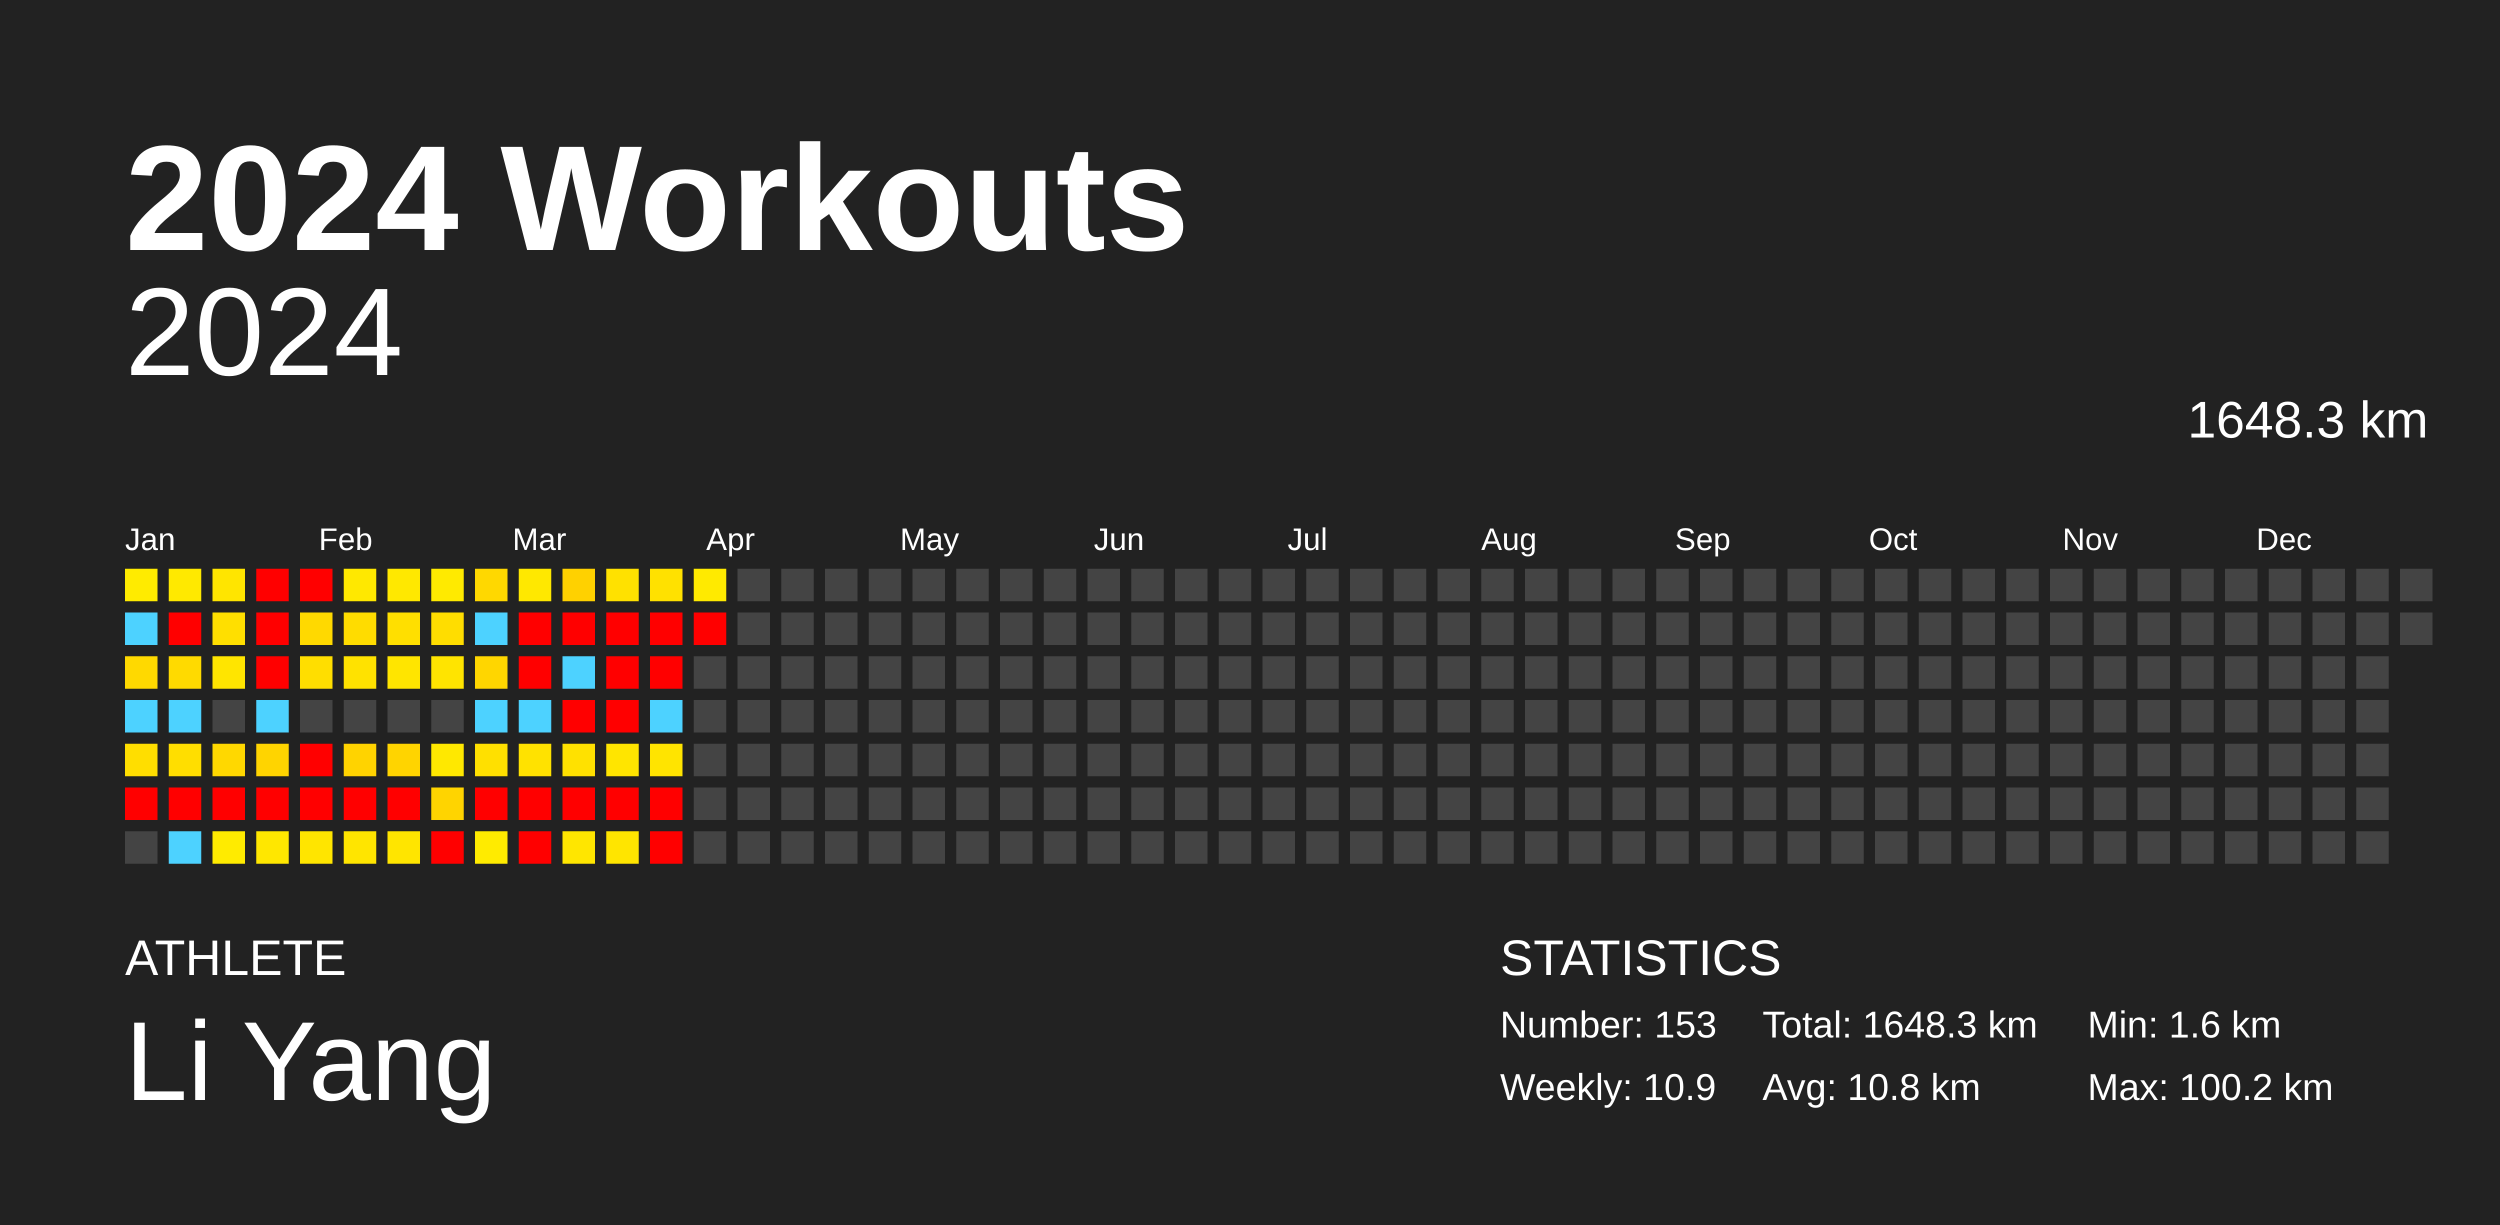
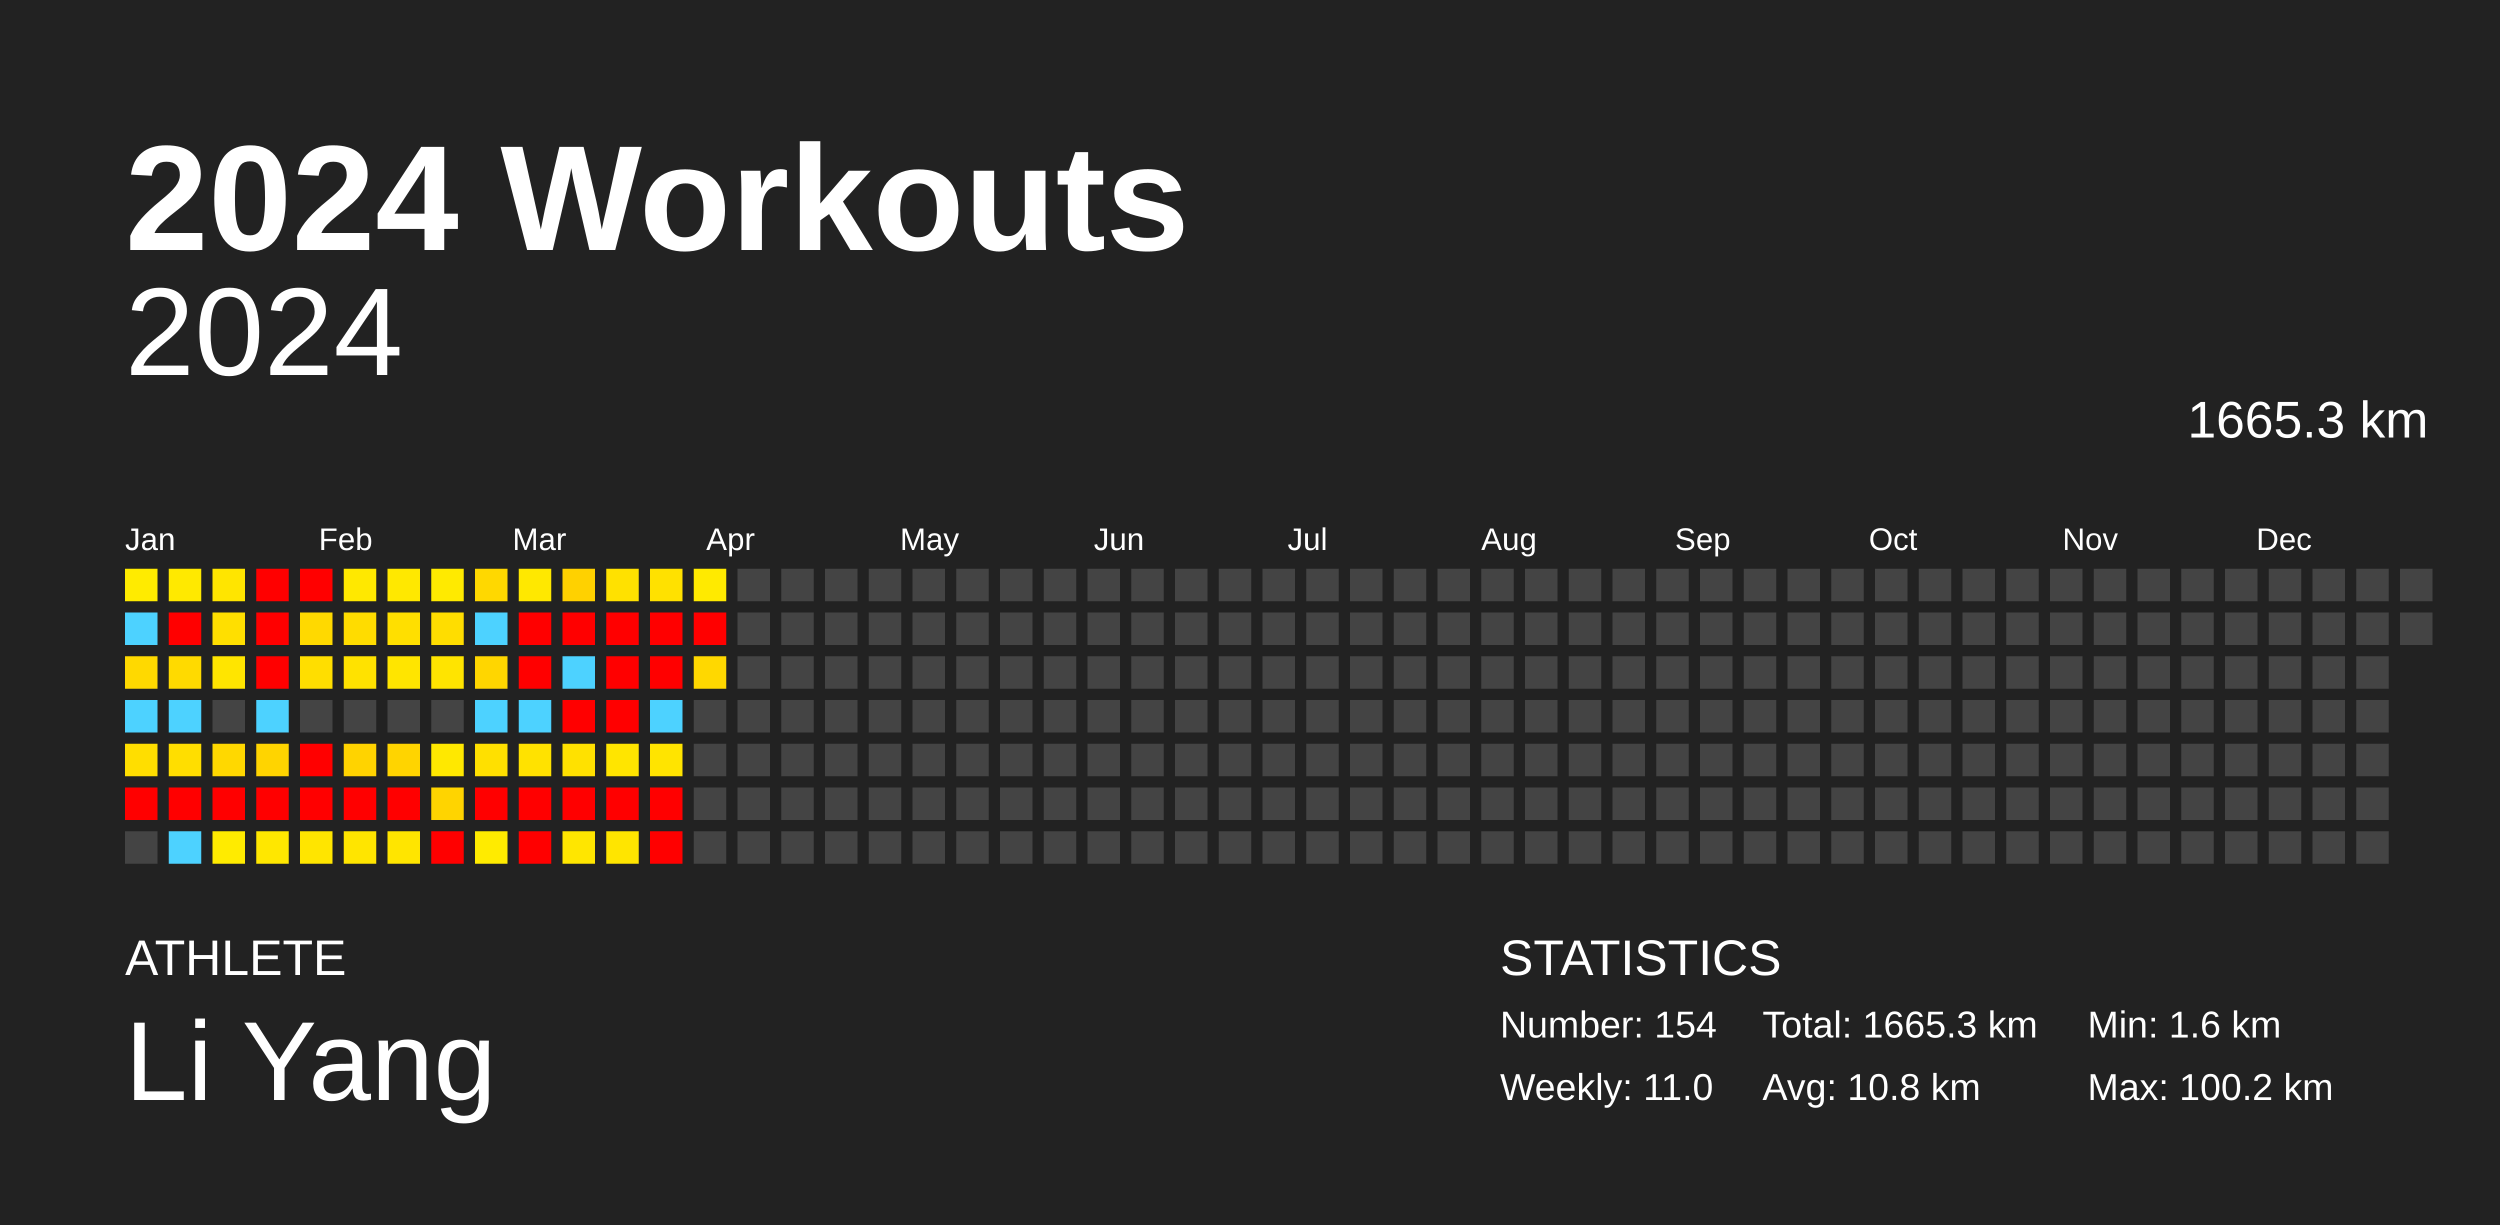
<svg xmlns="http://www.w3.org/2000/svg" baseProfile="full" height="98mm" version="1.1" viewBox="0,0,200,98" width="200mm">
  <defs />
  <rect fill="#222222" height="98" width="200" x="0" y="0" />
  <text fill="#FFFFFF" style="font-size:12px; font-family:Arial; font-weight:bold;" x="10" y="20">2024 Workouts</text>
  <text fill="#FFFFFF" style="font-size:4px; font-family:Arial" x="10" y="78">ATHLETE</text>
  <text fill="#FFFFFF" style="font-size:9px; font-family:Arial" x="10" y="88">Li Yang</text>
  <text fill="#FFFFFF" style="font-size:4px; font-family:Arial" x="120" y="78">STATISTICS</text>
-   <text fill="#FFFFFF" style="font-size:3px; font-family:Arial" x="120" y="83">Number: 153</text>
-   <text fill="#FFFFFF" style="font-size:3px; font-family:Arial" x="120" y="88">Weekly: 10.9</text>
-   <text fill="#FFFFFF" style="font-size:3px; font-family:Arial" x="141" y="83">Total: 1648.3 km</text>
+   <text fill="#FFFFFF" style="font-size:3px; font-family:Arial" x="120" y="83">Number: 154</text>
+   <text fill="#FFFFFF" style="font-size:3px; font-family:Arial" x="120" y="88">Weekly: 11.0</text>
+   <text fill="#FFFFFF" style="font-size:3px; font-family:Arial" x="141" y="83">Total: 1665.3 km</text>
  <text fill="#FFFFFF" style="font-size:3px; font-family:Arial" x="141" y="88">Avg: 10.8 km</text>
  <text fill="#FFFFFF" style="font-size:3px; font-family:Arial" x="167" y="83">Min: 1.6 km</text>
  <text fill="#FFFFFF" style="font-size:3px; font-family:Arial" x="167" y="88">Max: 100.2 km</text>
  <text alignment-baseline="hanging" fill="#FFFFFF" style="font-size:10.0px; font-family:Arial;" x="10" y="30">2024</text>
-   <text alignment-baseline="hanging" fill="#FFFFFF" style="font-size:4.125px; font-family:Arial;" x="175" y="35">1648.3 km</text>
+   <text alignment-baseline="hanging" fill="#FFFFFF" style="font-size:4.125px; font-family:Arial;" x="175" y="35">1665.3 km</text>
  <text fill="#FFFFFF" style="font-size:2.5px; font-family:Arial" x="10.0" y="44">Jan</text>
  <text fill="#FFFFFF" style="font-size:2.5px; font-family:Arial" x="25.5" y="44">Feb</text>
  <text fill="#FFFFFF" style="font-size:2.5px; font-family:Arial" x="41.0" y="44">Mar</text>
  <text fill="#FFFFFF" style="font-size:2.5px; font-family:Arial" x="56.5" y="44">Apr</text>
  <text fill="#FFFFFF" style="font-size:2.5px; font-family:Arial" x="72.0" y="44">May</text>
  <text fill="#FFFFFF" style="font-size:2.5px; font-family:Arial" x="87.5" y="44">Jun</text>
  <text fill="#FFFFFF" style="font-size:2.5px; font-family:Arial" x="103.0" y="44">Jul</text>
  <text fill="#FFFFFF" style="font-size:2.5px; font-family:Arial" x="118.5" y="44">Aug</text>
  <text fill="#FFFFFF" style="font-size:2.5px; font-family:Arial" x="134.0" y="44">Sep</text>
  <text fill="#FFFFFF" style="font-size:2.5px; font-family:Arial" x="149.5" y="44">Oct</text>
  <text fill="#FFFFFF" style="font-size:2.5px; font-family:Arial" x="165.0" y="44">Nov</text>
  <text fill="#FFFFFF" style="font-size:2.5px; font-family:Arial" x="180.5" y="44">Dec</text>
  <rect fill="#ffeb00" height="2.6" width="2.6" x="10.0" y="45.5" />
  <rect fill="#4dd2ff" height="2.6" width="2.6" x="10.0" y="49.0" />
  <rect fill="#ffd900" height="2.6" width="2.6" x="10.0" y="52.5" />
  <rect fill="#4dd2ff" height="2.6" width="2.6" x="10.0" y="56.0" />
  <rect fill="#ffde00" height="2.6" width="2.6" x="10.0" y="59.5" />
  <rect fill="red" height="2.6" width="2.6" x="10.0" y="63.0" />
  <rect fill="#444444" height="2.6" width="2.6" x="10.0" y="66.5" />
  <rect fill="#ffe900" height="2.6" width="2.6" x="13.5" y="45.5" />
  <rect fill="red" height="2.6" width="2.6" x="13.5" y="49.0" />
  <rect fill="#ffda00" height="2.6" width="2.6" x="13.5" y="52.5" />
  <rect fill="#4dd2ff" height="2.6" width="2.6" x="13.5" y="56.0" />
  <rect fill="#ffde00" height="2.6" width="2.6" x="13.5" y="59.5" />
  <rect fill="red" height="2.6" width="2.6" x="13.5" y="63.0" />
  <rect fill="#4dd2ff" height="2.6" width="2.6" x="13.5" y="66.5" />
  <rect fill="#ffe500" height="2.6" width="2.6" x="17.0" y="45.5" />
  <rect fill="#ffdf00" height="2.6" width="2.6" x="17.0" y="49.0" />
  <rect fill="#ffe500" height="2.6" width="2.6" x="17.0" y="52.5" />
  <rect fill="#444444" height="2.6" width="2.6" x="17.0" y="56.0" />
  <rect fill="#ffd800" height="2.6" width="2.6" x="17.0" y="59.5" />
  <rect fill="red" height="2.6" width="2.6" x="17.0" y="63.0" />
  <rect fill="#ffeb00" height="2.6" width="2.6" x="17.0" y="66.5" />
  <rect fill="red" height="2.6" width="2.6" x="20.5" y="45.5" />
  <rect fill="red" height="2.6" width="2.6" x="20.5" y="49.0" />
  <rect fill="red" height="2.6" width="2.6" x="20.5" y="52.5" />
  <rect fill="#4dd2ff" height="2.6" width="2.6" x="20.5" y="56.0" />
  <rect fill="#ffd400" height="2.6" width="2.6" x="20.5" y="59.5" />
  <rect fill="red" height="2.6" width="2.6" x="20.5" y="63.0" />
  <rect fill="#ffe700" height="2.6" width="2.6" x="20.5" y="66.5" />
  <rect fill="red" height="2.6" width="2.6" x="24.0" y="45.5" />
  <rect fill="#ffd900" height="2.6" width="2.6" x="24.0" y="49.0" />
  <rect fill="#ffde00" height="2.6" width="2.6" x="24.0" y="52.5" />
  <rect fill="#444444" height="2.6" width="2.6" x="24.0" y="56.0" />
  <rect fill="red" height="2.6" width="2.6" x="24.0" y="59.5" />
  <rect fill="red" height="2.6" width="2.6" x="24.0" y="63.0" />
  <rect fill="#ffe500" height="2.6" width="2.6" x="24.0" y="66.5" />
  <rect fill="#ffe800" height="2.6" width="2.6" x="27.5" y="45.5" />
  <rect fill="#ffdc00" height="2.6" width="2.6" x="27.5" y="49.0" />
  <rect fill="#ffe200" height="2.6" width="2.6" x="27.5" y="52.5" />
  <rect fill="#444444" height="2.6" width="2.6" x="27.5" y="56.0" />
  <rect fill="#ffd300" height="2.6" width="2.6" x="27.5" y="59.5" />
  <rect fill="red" height="2.6" width="2.6" x="27.5" y="63.0" />
  <rect fill="#ffe500" height="2.6" width="2.6" x="27.5" y="66.5" />
  <rect fill="#ffe800" height="2.6" width="2.6" x="31.0" y="45.5" />
  <rect fill="#ffdf00" height="2.6" width="2.6" x="31.0" y="49.0" />
  <rect fill="#ffe500" height="2.6" width="2.6" x="31.0" y="52.5" />
  <rect fill="#444444" height="2.6" width="2.6" x="31.0" y="56.0" />
  <rect fill="#ffd400" height="2.6" width="2.6" x="31.0" y="59.5" />
  <rect fill="red" height="2.6" width="2.6" x="31.0" y="63.0" />
  <rect fill="#ffe500" height="2.6" width="2.6" x="31.0" y="66.5" />
  <rect fill="#ffea00" height="2.6" width="2.6" x="34.5" y="45.5" />
  <rect fill="#ffdd00" height="2.6" width="2.6" x="34.5" y="49.0" />
  <rect fill="#ffe400" height="2.6" width="2.6" x="34.5" y="52.5" />
  <rect fill="#444444" height="2.6" width="2.6" x="34.5" y="56.0" />
  <rect fill="#ffe800" height="2.6" width="2.6" x="34.5" y="59.5" />
  <rect fill="#ffd400" height="2.6" width="2.6" x="34.5" y="63.0" />
  <rect fill="red" height="2.6" width="2.6" x="34.5" y="66.5" />
  <rect fill="#ffd800" height="2.6" width="2.6" x="38.0" y="45.5" />
  <rect fill="#4dd2ff" height="2.6" width="2.6" x="38.0" y="49.0" />
  <rect fill="#ffd600" height="2.6" width="2.6" x="38.0" y="52.5" />
  <rect fill="#4dd2ff" height="2.6" width="2.6" x="38.0" y="56.0" />
  <rect fill="#ffe000" height="2.6" width="2.6" x="38.0" y="59.5" />
  <rect fill="red" height="2.6" width="2.6" x="38.0" y="63.0" />
  <rect fill="#ffeb00" height="2.6" width="2.6" x="38.0" y="66.5" />
  <rect fill="#ffe800" height="2.6" width="2.6" x="41.5" y="45.5" />
  <rect fill="red" height="2.6" width="2.6" x="41.5" y="49.0" />
  <rect fill="red" height="2.6" width="2.6" x="41.5" y="52.5" />
  <rect fill="#4dd2ff" height="2.6" width="2.6" x="41.5" y="56.0" />
  <rect fill="#ffe200" height="2.6" width="2.6" x="41.5" y="59.5" />
  <rect fill="red" height="2.6" width="2.6" x="41.5" y="63.0" />
  <rect fill="red" height="2.6" width="2.6" x="41.5" y="66.5" />
  <rect fill="#ffd100" height="2.6" width="2.6" x="45.0" y="45.5" />
  <rect fill="red" height="2.6" width="2.6" x="45.0" y="49.0" />
  <rect fill="#4dd2ff" height="2.6" width="2.6" x="45.0" y="52.5" />
  <rect fill="red" height="2.6" width="2.6" x="45.0" y="56.0" />
  <rect fill="#ffe100" height="2.6" width="2.6" x="45.0" y="59.5" />
  <rect fill="red" height="2.6" width="2.6" x="45.0" y="63.0" />
  <rect fill="#ffe600" height="2.6" width="2.6" x="45.0" y="66.5" />
  <rect fill="#ffe100" height="2.6" width="2.6" x="48.5" y="45.5" />
  <rect fill="red" height="2.6" width="2.6" x="48.5" y="49.0" />
  <rect fill="red" height="2.6" width="2.6" x="48.5" y="52.5" />
  <rect fill="red" height="2.6" width="2.6" x="48.5" y="56.0" />
  <rect fill="#ffe500" height="2.6" width="2.6" x="48.5" y="59.5" />
  <rect fill="red" height="2.6" width="2.6" x="48.5" y="63.0" />
  <rect fill="#ffe500" height="2.6" width="2.6" x="48.5" y="66.5" />
  <rect fill="#ffe100" height="2.6" width="2.6" x="52.0" y="45.5" />
  <rect fill="red" height="2.6" width="2.6" x="52.0" y="49.0" />
  <rect fill="red" height="2.6" width="2.6" x="52.0" y="52.5" />
  <rect fill="#4dd2ff" height="2.6" width="2.6" x="52.0" y="56.0" />
  <rect fill="#ffe400" height="2.6" width="2.6" x="52.0" y="59.5" />
  <rect fill="red" height="2.6" width="2.6" x="52.0" y="63.0" />
  <rect fill="red" height="2.6" width="2.6" x="52.0" y="66.5" />
  <rect fill="#ffea00" height="2.6" width="2.6" x="55.5" y="45.5" />
  <rect fill="red" height="2.6" width="2.6" x="55.5" y="49.0" />
-   <rect fill="#444444" height="2.6" width="2.6" x="55.5" y="52.5" />
+   <rect fill="#ffd800" height="2.6" width="2.6" x="55.5" y="52.5" />
  <rect fill="#444444" height="2.6" width="2.6" x="55.5" y="56.0" />
  <rect fill="#444444" height="2.6" width="2.6" x="55.5" y="59.5" />
  <rect fill="#444444" height="2.6" width="2.6" x="55.5" y="63.0" />
  <rect fill="#444444" height="2.6" width="2.6" x="55.5" y="66.5" />
  <rect fill="#444444" height="2.6" width="2.6" x="59.0" y="45.5" />
  <rect fill="#444444" height="2.6" width="2.6" x="59.0" y="49.0" />
  <rect fill="#444444" height="2.6" width="2.6" x="59.0" y="52.5" />
  <rect fill="#444444" height="2.6" width="2.6" x="59.0" y="56.0" />
  <rect fill="#444444" height="2.6" width="2.6" x="59.0" y="59.5" />
  <rect fill="#444444" height="2.6" width="2.6" x="59.0" y="63.0" />
  <rect fill="#444444" height="2.6" width="2.6" x="59.0" y="66.5" />
  <rect fill="#444444" height="2.6" width="2.6" x="62.5" y="45.5" />
  <rect fill="#444444" height="2.6" width="2.6" x="62.5" y="49.0" />
  <rect fill="#444444" height="2.6" width="2.6" x="62.5" y="52.5" />
  <rect fill="#444444" height="2.6" width="2.6" x="62.5" y="56.0" />
  <rect fill="#444444" height="2.6" width="2.6" x="62.5" y="59.5" />
  <rect fill="#444444" height="2.6" width="2.6" x="62.5" y="63.0" />
  <rect fill="#444444" height="2.6" width="2.6" x="62.5" y="66.5" />
  <rect fill="#444444" height="2.6" width="2.6" x="66.0" y="45.5" />
  <rect fill="#444444" height="2.6" width="2.6" x="66.0" y="49.0" />
  <rect fill="#444444" height="2.6" width="2.6" x="66.0" y="52.5" />
  <rect fill="#444444" height="2.6" width="2.6" x="66.0" y="56.0" />
  <rect fill="#444444" height="2.6" width="2.6" x="66.0" y="59.5" />
  <rect fill="#444444" height="2.6" width="2.6" x="66.0" y="63.0" />
  <rect fill="#444444" height="2.6" width="2.6" x="66.0" y="66.5" />
  <rect fill="#444444" height="2.6" width="2.6" x="69.5" y="45.5" />
  <rect fill="#444444" height="2.6" width="2.6" x="69.5" y="49.0" />
  <rect fill="#444444" height="2.6" width="2.6" x="69.5" y="52.5" />
  <rect fill="#444444" height="2.6" width="2.6" x="69.5" y="56.0" />
  <rect fill="#444444" height="2.6" width="2.6" x="69.5" y="59.5" />
  <rect fill="#444444" height="2.6" width="2.6" x="69.5" y="63.0" />
  <rect fill="#444444" height="2.6" width="2.6" x="69.5" y="66.5" />
  <rect fill="#444444" height="2.6" width="2.6" x="73.0" y="45.5" />
  <rect fill="#444444" height="2.6" width="2.6" x="73.0" y="49.0" />
  <rect fill="#444444" height="2.6" width="2.6" x="73.0" y="52.5" />
  <rect fill="#444444" height="2.6" width="2.6" x="73.0" y="56.0" />
  <rect fill="#444444" height="2.6" width="2.6" x="73.0" y="59.5" />
  <rect fill="#444444" height="2.6" width="2.6" x="73.0" y="63.0" />
  <rect fill="#444444" height="2.6" width="2.6" x="73.0" y="66.5" />
  <rect fill="#444444" height="2.6" width="2.6" x="76.5" y="45.5" />
  <rect fill="#444444" height="2.6" width="2.6" x="76.5" y="49.0" />
  <rect fill="#444444" height="2.6" width="2.6" x="76.5" y="52.5" />
  <rect fill="#444444" height="2.6" width="2.6" x="76.5" y="56.0" />
  <rect fill="#444444" height="2.6" width="2.6" x="76.5" y="59.5" />
  <rect fill="#444444" height="2.6" width="2.6" x="76.5" y="63.0" />
  <rect fill="#444444" height="2.6" width="2.6" x="76.5" y="66.5" />
  <rect fill="#444444" height="2.6" width="2.6" x="80.0" y="45.5" />
  <rect fill="#444444" height="2.6" width="2.6" x="80.0" y="49.0" />
  <rect fill="#444444" height="2.6" width="2.6" x="80.0" y="52.5" />
  <rect fill="#444444" height="2.6" width="2.6" x="80.0" y="56.0" />
  <rect fill="#444444" height="2.6" width="2.6" x="80.0" y="59.5" />
  <rect fill="#444444" height="2.6" width="2.6" x="80.0" y="63.0" />
  <rect fill="#444444" height="2.6" width="2.6" x="80.0" y="66.5" />
  <rect fill="#444444" height="2.6" width="2.6" x="83.5" y="45.5" />
  <rect fill="#444444" height="2.6" width="2.6" x="83.5" y="49.0" />
  <rect fill="#444444" height="2.6" width="2.6" x="83.5" y="52.5" />
  <rect fill="#444444" height="2.6" width="2.6" x="83.5" y="56.0" />
  <rect fill="#444444" height="2.6" width="2.6" x="83.5" y="59.5" />
  <rect fill="#444444" height="2.6" width="2.6" x="83.5" y="63.0" />
  <rect fill="#444444" height="2.6" width="2.6" x="83.5" y="66.5" />
  <rect fill="#444444" height="2.6" width="2.6" x="87.0" y="45.5" />
  <rect fill="#444444" height="2.6" width="2.6" x="87.0" y="49.0" />
  <rect fill="#444444" height="2.6" width="2.6" x="87.0" y="52.5" />
  <rect fill="#444444" height="2.6" width="2.6" x="87.0" y="56.0" />
  <rect fill="#444444" height="2.6" width="2.6" x="87.0" y="59.5" />
  <rect fill="#444444" height="2.6" width="2.6" x="87.0" y="63.0" />
  <rect fill="#444444" height="2.6" width="2.6" x="87.0" y="66.5" />
  <rect fill="#444444" height="2.6" width="2.6" x="90.5" y="45.5" />
  <rect fill="#444444" height="2.6" width="2.6" x="90.5" y="49.0" />
  <rect fill="#444444" height="2.6" width="2.6" x="90.5" y="52.5" />
  <rect fill="#444444" height="2.6" width="2.6" x="90.5" y="56.0" />
  <rect fill="#444444" height="2.6" width="2.6" x="90.5" y="59.5" />
  <rect fill="#444444" height="2.6" width="2.6" x="90.5" y="63.0" />
  <rect fill="#444444" height="2.6" width="2.6" x="90.5" y="66.5" />
  <rect fill="#444444" height="2.6" width="2.6" x="94.0" y="45.5" />
  <rect fill="#444444" height="2.6" width="2.6" x="94.0" y="49.0" />
  <rect fill="#444444" height="2.6" width="2.6" x="94.0" y="52.5" />
  <rect fill="#444444" height="2.6" width="2.6" x="94.0" y="56.0" />
  <rect fill="#444444" height="2.6" width="2.6" x="94.0" y="59.5" />
  <rect fill="#444444" height="2.6" width="2.6" x="94.0" y="63.0" />
  <rect fill="#444444" height="2.6" width="2.6" x="94.0" y="66.5" />
  <rect fill="#444444" height="2.6" width="2.6" x="97.5" y="45.5" />
  <rect fill="#444444" height="2.6" width="2.6" x="97.5" y="49.0" />
  <rect fill="#444444" height="2.6" width="2.6" x="97.5" y="52.5" />
  <rect fill="#444444" height="2.6" width="2.6" x="97.5" y="56.0" />
  <rect fill="#444444" height="2.6" width="2.6" x="97.5" y="59.5" />
  <rect fill="#444444" height="2.6" width="2.6" x="97.5" y="63.0" />
  <rect fill="#444444" height="2.6" width="2.6" x="97.5" y="66.5" />
  <rect fill="#444444" height="2.6" width="2.6" x="101.0" y="45.5" />
  <rect fill="#444444" height="2.6" width="2.6" x="101.0" y="49.0" />
  <rect fill="#444444" height="2.6" width="2.6" x="101.0" y="52.5" />
  <rect fill="#444444" height="2.6" width="2.6" x="101.0" y="56.0" />
  <rect fill="#444444" height="2.6" width="2.6" x="101.0" y="59.5" />
  <rect fill="#444444" height="2.6" width="2.6" x="101.0" y="63.0" />
  <rect fill="#444444" height="2.6" width="2.6" x="101.0" y="66.5" />
  <rect fill="#444444" height="2.6" width="2.6" x="104.5" y="45.5" />
  <rect fill="#444444" height="2.6" width="2.6" x="104.5" y="49.0" />
  <rect fill="#444444" height="2.6" width="2.6" x="104.5" y="52.5" />
  <rect fill="#444444" height="2.6" width="2.6" x="104.5" y="56.0" />
  <rect fill="#444444" height="2.6" width="2.6" x="104.5" y="59.5" />
  <rect fill="#444444" height="2.6" width="2.6" x="104.5" y="63.0" />
  <rect fill="#444444" height="2.6" width="2.6" x="104.5" y="66.5" />
  <rect fill="#444444" height="2.6" width="2.6" x="108.0" y="45.5" />
  <rect fill="#444444" height="2.6" width="2.6" x="108.0" y="49.0" />
  <rect fill="#444444" height="2.6" width="2.6" x="108.0" y="52.5" />
  <rect fill="#444444" height="2.6" width="2.6" x="108.0" y="56.0" />
  <rect fill="#444444" height="2.6" width="2.6" x="108.0" y="59.5" />
  <rect fill="#444444" height="2.6" width="2.6" x="108.0" y="63.0" />
  <rect fill="#444444" height="2.6" width="2.6" x="108.0" y="66.5" />
  <rect fill="#444444" height="2.6" width="2.6" x="111.5" y="45.5" />
  <rect fill="#444444" height="2.6" width="2.6" x="111.5" y="49.0" />
  <rect fill="#444444" height="2.6" width="2.6" x="111.5" y="52.5" />
  <rect fill="#444444" height="2.6" width="2.6" x="111.5" y="56.0" />
  <rect fill="#444444" height="2.6" width="2.6" x="111.5" y="59.5" />
  <rect fill="#444444" height="2.6" width="2.6" x="111.5" y="63.0" />
  <rect fill="#444444" height="2.6" width="2.6" x="111.5" y="66.5" />
  <rect fill="#444444" height="2.6" width="2.6" x="115.0" y="45.5" />
  <rect fill="#444444" height="2.6" width="2.6" x="115.0" y="49.0" />
  <rect fill="#444444" height="2.6" width="2.6" x="115.0" y="52.5" />
  <rect fill="#444444" height="2.6" width="2.6" x="115.0" y="56.0" />
  <rect fill="#444444" height="2.6" width="2.6" x="115.0" y="59.5" />
  <rect fill="#444444" height="2.6" width="2.6" x="115.0" y="63.0" />
  <rect fill="#444444" height="2.6" width="2.6" x="115.0" y="66.5" />
  <rect fill="#444444" height="2.6" width="2.6" x="118.5" y="45.5" />
  <rect fill="#444444" height="2.6" width="2.6" x="118.5" y="49.0" />
  <rect fill="#444444" height="2.6" width="2.6" x="118.5" y="52.5" />
  <rect fill="#444444" height="2.6" width="2.6" x="118.5" y="56.0" />
  <rect fill="#444444" height="2.6" width="2.6" x="118.5" y="59.5" />
  <rect fill="#444444" height="2.6" width="2.6" x="118.5" y="63.0" />
  <rect fill="#444444" height="2.6" width="2.6" x="118.5" y="66.5" />
  <rect fill="#444444" height="2.6" width="2.6" x="122.0" y="45.5" />
  <rect fill="#444444" height="2.6" width="2.6" x="122.0" y="49.0" />
  <rect fill="#444444" height="2.6" width="2.6" x="122.0" y="52.5" />
  <rect fill="#444444" height="2.6" width="2.6" x="122.0" y="56.0" />
  <rect fill="#444444" height="2.6" width="2.6" x="122.0" y="59.5" />
  <rect fill="#444444" height="2.6" width="2.6" x="122.0" y="63.0" />
  <rect fill="#444444" height="2.6" width="2.6" x="122.0" y="66.5" />
  <rect fill="#444444" height="2.6" width="2.6" x="125.5" y="45.5" />
  <rect fill="#444444" height="2.6" width="2.6" x="125.5" y="49.0" />
  <rect fill="#444444" height="2.6" width="2.6" x="125.5" y="52.5" />
  <rect fill="#444444" height="2.6" width="2.6" x="125.5" y="56.0" />
  <rect fill="#444444" height="2.6" width="2.6" x="125.5" y="59.5" />
  <rect fill="#444444" height="2.6" width="2.6" x="125.5" y="63.0" />
  <rect fill="#444444" height="2.6" width="2.6" x="125.5" y="66.5" />
  <rect fill="#444444" height="2.6" width="2.6" x="129.0" y="45.5" />
  <rect fill="#444444" height="2.6" width="2.6" x="129.0" y="49.0" />
  <rect fill="#444444" height="2.6" width="2.6" x="129.0" y="52.5" />
  <rect fill="#444444" height="2.6" width="2.6" x="129.0" y="56.0" />
  <rect fill="#444444" height="2.6" width="2.6" x="129.0" y="59.5" />
  <rect fill="#444444" height="2.6" width="2.6" x="129.0" y="63.0" />
  <rect fill="#444444" height="2.6" width="2.6" x="129.0" y="66.5" />
  <rect fill="#444444" height="2.6" width="2.6" x="132.5" y="45.5" />
  <rect fill="#444444" height="2.6" width="2.6" x="132.5" y="49.0" />
  <rect fill="#444444" height="2.6" width="2.6" x="132.5" y="52.5" />
  <rect fill="#444444" height="2.6" width="2.6" x="132.5" y="56.0" />
  <rect fill="#444444" height="2.6" width="2.6" x="132.5" y="59.5" />
  <rect fill="#444444" height="2.6" width="2.6" x="132.5" y="63.0" />
  <rect fill="#444444" height="2.6" width="2.6" x="132.5" y="66.5" />
  <rect fill="#444444" height="2.6" width="2.6" x="136.0" y="45.5" />
  <rect fill="#444444" height="2.6" width="2.6" x="136.0" y="49.0" />
  <rect fill="#444444" height="2.6" width="2.6" x="136.0" y="52.5" />
  <rect fill="#444444" height="2.6" width="2.6" x="136.0" y="56.0" />
  <rect fill="#444444" height="2.6" width="2.6" x="136.0" y="59.5" />
  <rect fill="#444444" height="2.6" width="2.6" x="136.0" y="63.0" />
  <rect fill="#444444" height="2.6" width="2.6" x="136.0" y="66.5" />
  <rect fill="#444444" height="2.6" width="2.6" x="139.5" y="45.5" />
  <rect fill="#444444" height="2.6" width="2.6" x="139.5" y="49.0" />
  <rect fill="#444444" height="2.6" width="2.6" x="139.5" y="52.5" />
  <rect fill="#444444" height="2.6" width="2.6" x="139.5" y="56.0" />
  <rect fill="#444444" height="2.6" width="2.6" x="139.5" y="59.5" />
  <rect fill="#444444" height="2.6" width="2.6" x="139.5" y="63.0" />
  <rect fill="#444444" height="2.6" width="2.6" x="139.5" y="66.5" />
  <rect fill="#444444" height="2.6" width="2.6" x="143.0" y="45.5" />
  <rect fill="#444444" height="2.6" width="2.6" x="143.0" y="49.0" />
  <rect fill="#444444" height="2.6" width="2.6" x="143.0" y="52.5" />
  <rect fill="#444444" height="2.6" width="2.6" x="143.0" y="56.0" />
  <rect fill="#444444" height="2.6" width="2.6" x="143.0" y="59.5" />
  <rect fill="#444444" height="2.6" width="2.6" x="143.0" y="63.0" />
  <rect fill="#444444" height="2.6" width="2.6" x="143.0" y="66.5" />
  <rect fill="#444444" height="2.6" width="2.6" x="146.5" y="45.5" />
  <rect fill="#444444" height="2.6" width="2.6" x="146.5" y="49.0" />
  <rect fill="#444444" height="2.6" width="2.6" x="146.5" y="52.5" />
  <rect fill="#444444" height="2.6" width="2.6" x="146.5" y="56.0" />
  <rect fill="#444444" height="2.6" width="2.6" x="146.5" y="59.5" />
  <rect fill="#444444" height="2.6" width="2.6" x="146.5" y="63.0" />
  <rect fill="#444444" height="2.6" width="2.6" x="146.5" y="66.5" />
  <rect fill="#444444" height="2.6" width="2.6" x="150.0" y="45.5" />
  <rect fill="#444444" height="2.6" width="2.6" x="150.0" y="49.0" />
  <rect fill="#444444" height="2.6" width="2.6" x="150.0" y="52.5" />
  <rect fill="#444444" height="2.6" width="2.6" x="150.0" y="56.0" />
  <rect fill="#444444" height="2.6" width="2.6" x="150.0" y="59.5" />
  <rect fill="#444444" height="2.6" width="2.6" x="150.0" y="63.0" />
  <rect fill="#444444" height="2.6" width="2.6" x="150.0" y="66.5" />
  <rect fill="#444444" height="2.6" width="2.6" x="153.5" y="45.5" />
  <rect fill="#444444" height="2.6" width="2.6" x="153.5" y="49.0" />
  <rect fill="#444444" height="2.6" width="2.6" x="153.5" y="52.5" />
  <rect fill="#444444" height="2.6" width="2.6" x="153.5" y="56.0" />
  <rect fill="#444444" height="2.6" width="2.6" x="153.5" y="59.5" />
  <rect fill="#444444" height="2.6" width="2.6" x="153.5" y="63.0" />
  <rect fill="#444444" height="2.6" width="2.6" x="153.5" y="66.5" />
  <rect fill="#444444" height="2.6" width="2.6" x="157.0" y="45.5" />
  <rect fill="#444444" height="2.6" width="2.6" x="157.0" y="49.0" />
  <rect fill="#444444" height="2.6" width="2.6" x="157.0" y="52.5" />
  <rect fill="#444444" height="2.6" width="2.6" x="157.0" y="56.0" />
  <rect fill="#444444" height="2.6" width="2.6" x="157.0" y="59.5" />
  <rect fill="#444444" height="2.6" width="2.6" x="157.0" y="63.0" />
  <rect fill="#444444" height="2.6" width="2.6" x="157.0" y="66.5" />
  <rect fill="#444444" height="2.6" width="2.6" x="160.5" y="45.5" />
  <rect fill="#444444" height="2.6" width="2.6" x="160.5" y="49.0" />
  <rect fill="#444444" height="2.6" width="2.6" x="160.5" y="52.5" />
  <rect fill="#444444" height="2.6" width="2.6" x="160.5" y="56.0" />
  <rect fill="#444444" height="2.6" width="2.6" x="160.5" y="59.5" />
  <rect fill="#444444" height="2.6" width="2.6" x="160.5" y="63.0" />
  <rect fill="#444444" height="2.6" width="2.6" x="160.5" y="66.5" />
  <rect fill="#444444" height="2.6" width="2.6" x="164.0" y="45.5" />
  <rect fill="#444444" height="2.6" width="2.6" x="164.0" y="49.0" />
  <rect fill="#444444" height="2.6" width="2.6" x="164.0" y="52.5" />
  <rect fill="#444444" height="2.6" width="2.6" x="164.0" y="56.0" />
  <rect fill="#444444" height="2.6" width="2.6" x="164.0" y="59.5" />
  <rect fill="#444444" height="2.6" width="2.6" x="164.0" y="63.0" />
  <rect fill="#444444" height="2.6" width="2.6" x="164.0" y="66.5" />
  <rect fill="#444444" height="2.6" width="2.6" x="167.5" y="45.5" />
  <rect fill="#444444" height="2.6" width="2.6" x="167.5" y="49.0" />
  <rect fill="#444444" height="2.6" width="2.6" x="167.5" y="52.5" />
  <rect fill="#444444" height="2.6" width="2.6" x="167.5" y="56.0" />
  <rect fill="#444444" height="2.6" width="2.6" x="167.5" y="59.5" />
  <rect fill="#444444" height="2.6" width="2.6" x="167.5" y="63.0" />
  <rect fill="#444444" height="2.6" width="2.6" x="167.5" y="66.5" />
  <rect fill="#444444" height="2.6" width="2.6" x="171.0" y="45.5" />
  <rect fill="#444444" height="2.6" width="2.6" x="171.0" y="49.0" />
  <rect fill="#444444" height="2.6" width="2.6" x="171.0" y="52.5" />
  <rect fill="#444444" height="2.6" width="2.6" x="171.0" y="56.0" />
  <rect fill="#444444" height="2.6" width="2.6" x="171.0" y="59.5" />
  <rect fill="#444444" height="2.6" width="2.6" x="171.0" y="63.0" />
  <rect fill="#444444" height="2.6" width="2.6" x="171.0" y="66.5" />
  <rect fill="#444444" height="2.6" width="2.6" x="174.5" y="45.5" />
  <rect fill="#444444" height="2.6" width="2.6" x="174.5" y="49.0" />
  <rect fill="#444444" height="2.6" width="2.6" x="174.5" y="52.5" />
  <rect fill="#444444" height="2.6" width="2.6" x="174.5" y="56.0" />
  <rect fill="#444444" height="2.6" width="2.6" x="174.5" y="59.5" />
  <rect fill="#444444" height="2.6" width="2.6" x="174.5" y="63.0" />
  <rect fill="#444444" height="2.6" width="2.6" x="174.5" y="66.5" />
  <rect fill="#444444" height="2.6" width="2.6" x="178.0" y="45.5" />
  <rect fill="#444444" height="2.6" width="2.6" x="178.0" y="49.0" />
  <rect fill="#444444" height="2.6" width="2.6" x="178.0" y="52.5" />
  <rect fill="#444444" height="2.6" width="2.6" x="178.0" y="56.0" />
  <rect fill="#444444" height="2.6" width="2.6" x="178.0" y="59.5" />
  <rect fill="#444444" height="2.6" width="2.6" x="178.0" y="63.0" />
  <rect fill="#444444" height="2.6" width="2.6" x="178.0" y="66.5" />
  <rect fill="#444444" height="2.6" width="2.6" x="181.5" y="45.5" />
  <rect fill="#444444" height="2.6" width="2.6" x="181.5" y="49.0" />
  <rect fill="#444444" height="2.6" width="2.6" x="181.5" y="52.5" />
  <rect fill="#444444" height="2.6" width="2.6" x="181.5" y="56.0" />
  <rect fill="#444444" height="2.6" width="2.6" x="181.5" y="59.5" />
  <rect fill="#444444" height="2.6" width="2.6" x="181.5" y="63.0" />
  <rect fill="#444444" height="2.6" width="2.6" x="181.5" y="66.5" />
  <rect fill="#444444" height="2.6" width="2.6" x="185.0" y="45.5" />
  <rect fill="#444444" height="2.6" width="2.6" x="185.0" y="49.0" />
  <rect fill="#444444" height="2.6" width="2.6" x="185.0" y="52.5" />
  <rect fill="#444444" height="2.6" width="2.6" x="185.0" y="56.0" />
  <rect fill="#444444" height="2.6" width="2.6" x="185.0" y="59.5" />
  <rect fill="#444444" height="2.6" width="2.6" x="185.0" y="63.0" />
  <rect fill="#444444" height="2.6" width="2.6" x="185.0" y="66.5" />
  <rect fill="#444444" height="2.6" width="2.6" x="188.5" y="45.5" />
  <rect fill="#444444" height="2.6" width="2.6" x="188.5" y="49.0" />
  <rect fill="#444444" height="2.6" width="2.6" x="188.5" y="52.5" />
  <rect fill="#444444" height="2.6" width="2.6" x="188.5" y="56.0" />
  <rect fill="#444444" height="2.6" width="2.6" x="188.5" y="59.5" />
  <rect fill="#444444" height="2.6" width="2.6" x="188.5" y="63.0" />
  <rect fill="#444444" height="2.6" width="2.6" x="188.5" y="66.5" />
  <rect fill="#444444" height="2.6" width="2.6" x="192.0" y="45.5" />
  <rect fill="#444444" height="2.6" width="2.6" x="192.0" y="49.0" />
</svg>
